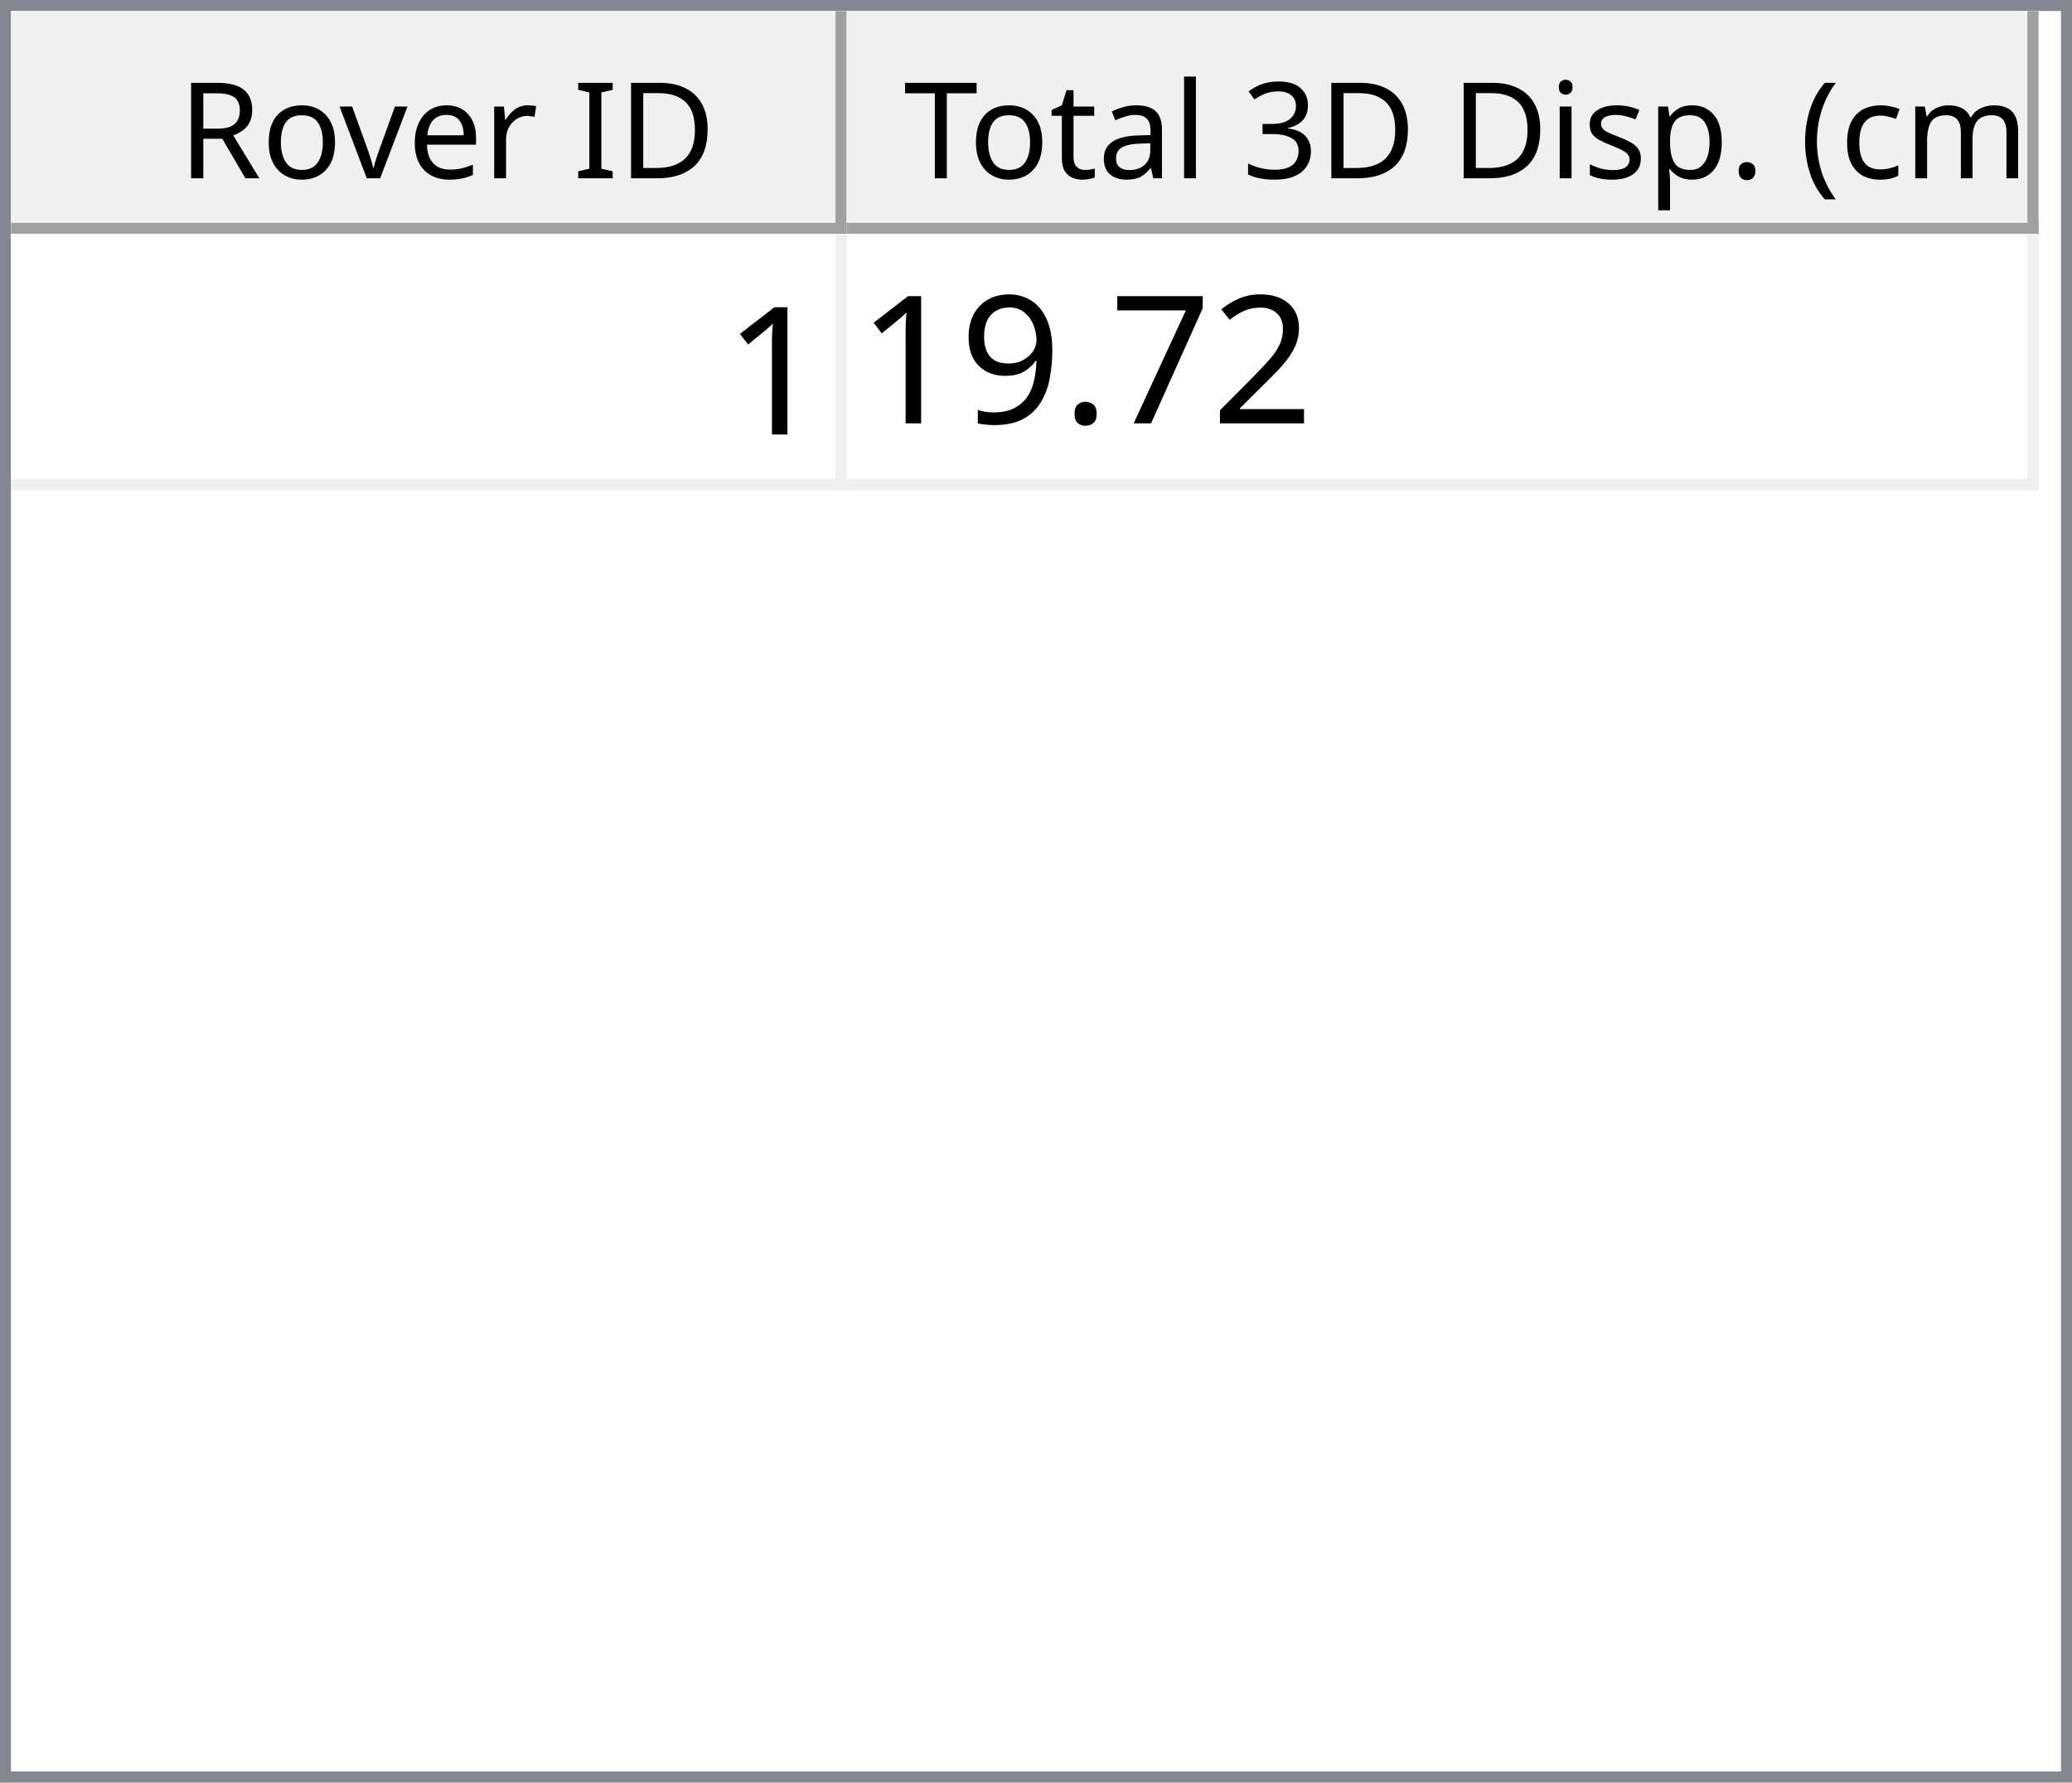
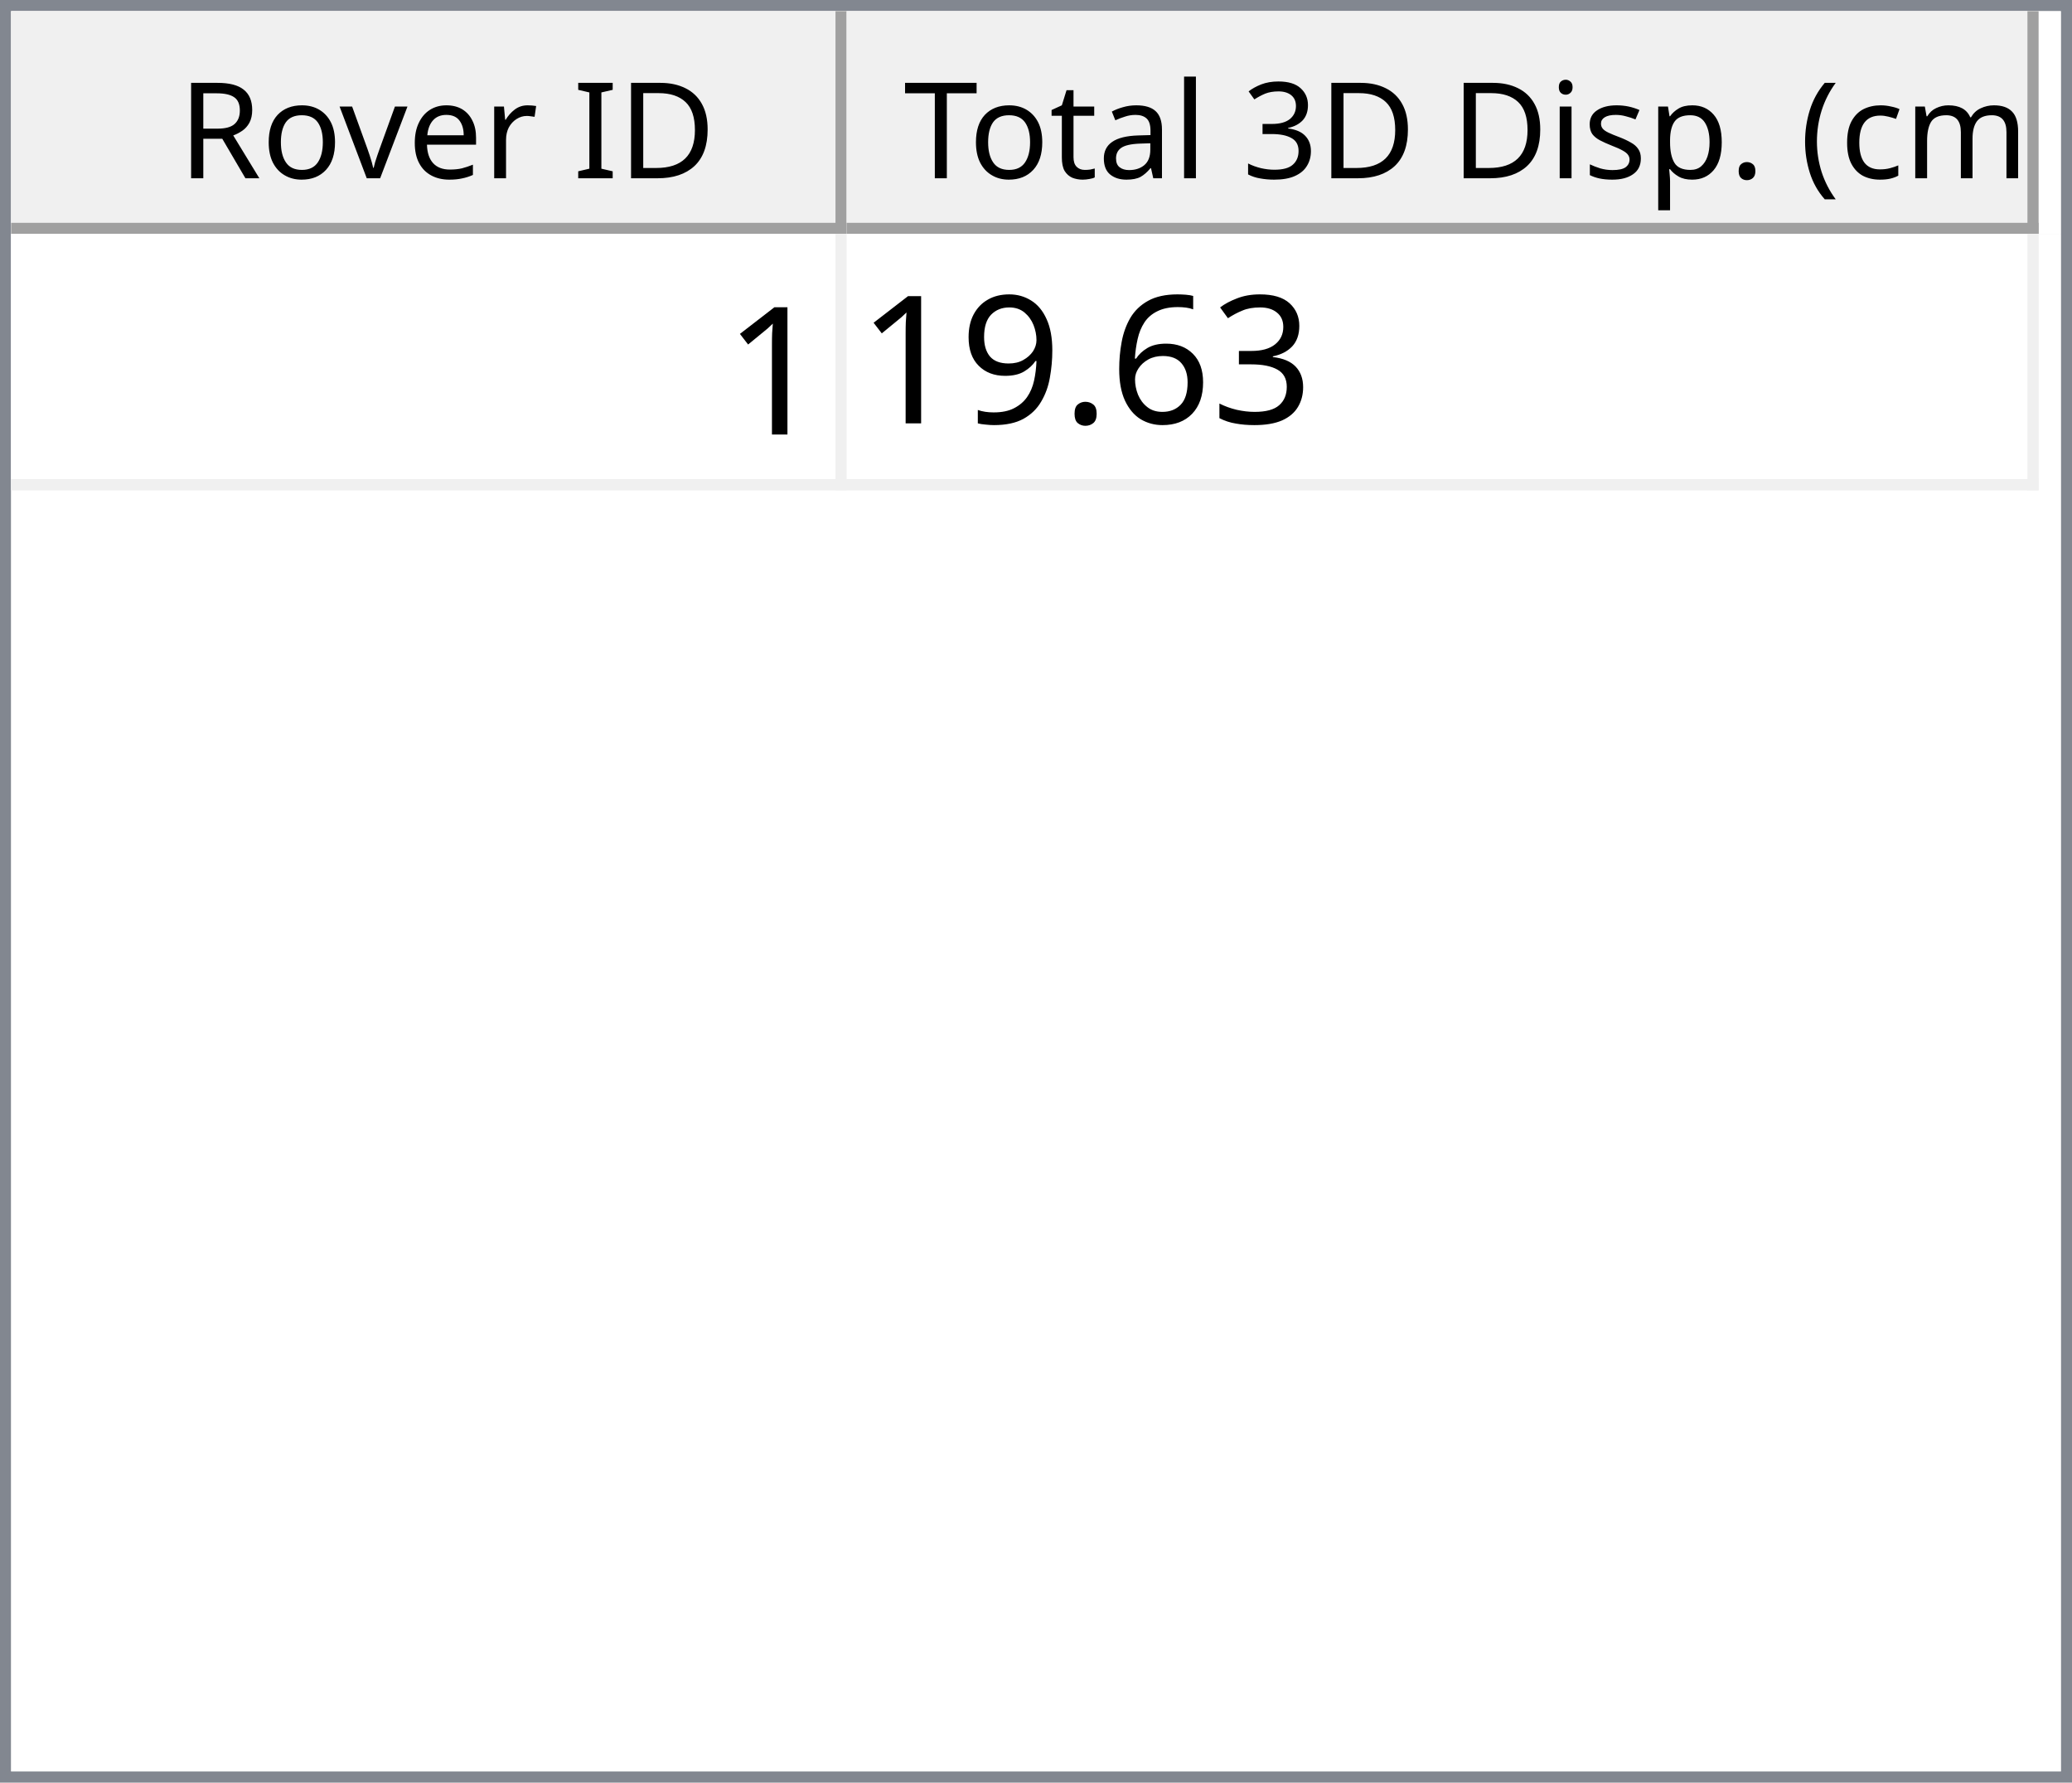
<svg xmlns="http://www.w3.org/2000/svg" style="fill-opacity:1; color-rendering:auto; color-interpolation:auto; text-rendering:auto; stroke:black; stroke-linecap:square; stroke-miterlimit:10; shape-rendering:auto; stroke-opacity:1; fill:black; stroke-dasharray:none; font-weight:normal; stroke-width:1; font-family:'Dialog'; font-style:normal; stroke-linejoin:miter; font-size:12px; stroke-dashoffset:0; image-rendering:auto;" width="186" height="160">
  <defs id="genericDefs" />
  <g>
    <defs id="defs1">
      <clipPath clipPathUnits="userSpaceOnUse" id="clipPath1">
        <path d="M0 0 L186 0 L186 160 L0 160 L0 0 Z" />
      </clipPath>
      <clipPath clipPathUnits="userSpaceOnUse" id="clipPath2">
        <path d="M0 0 L0 160 L186 160 L186 0 Z" />
      </clipPath>
      <clipPath clipPathUnits="userSpaceOnUse" id="clipPath3">
        <path d="M0 0 L0 20 L184 20 L184 0 Z" />
      </clipPath>
      <clipPath clipPathUnits="userSpaceOnUse" id="clipPath4">
        <path d="M0 0 L0 20 L75 20 L75 0 Z" />
      </clipPath>
      <clipPath clipPathUnits="userSpaceOnUse" id="clipPath5">
        <path d="M1 1 L1 19 L74 19 L74 1 Z" />
      </clipPath>
      <clipPath clipPathUnits="userSpaceOnUse" id="clipPath6">
        <path d="M0 0 L0 18 L73 18 L73 0 Z" />
      </clipPath>
      <clipPath clipPathUnits="userSpaceOnUse" id="clipPath7">
        <path d="M-0.5 -0.5 L-0.5 19.5 L74.5 19.5 L74.5 -0.5 Z" />
      </clipPath>
      <clipPath clipPathUnits="userSpaceOnUse" id="clipPath8">
        <path d="M0 0 L0 20 L107 20 L107 0 Z" />
      </clipPath>
      <clipPath clipPathUnits="userSpaceOnUse" id="clipPath9">
        <path d="M1 1 L1 19 L106 19 L106 1 Z" />
      </clipPath>
      <clipPath clipPathUnits="userSpaceOnUse" id="clipPath10">
        <path d="M0 0 L0 18 L105 18 L105 0 Z" />
      </clipPath>
      <clipPath clipPathUnits="userSpaceOnUse" id="clipPath11">
        <path d="M-0.5 -0.5 L-0.5 19.5 L106.5 19.5 L106.5 -0.5 Z" />
      </clipPath>
      <clipPath clipPathUnits="userSpaceOnUse" id="clipPath12">
        <path d="M0 0 L0 138 L184 138 L184 0 Z" />
      </clipPath>
      <clipPath clipPathUnits="userSpaceOnUse" id="clipPath13">
        <path d="M0 0 L0 23 L182 23 L182 0 Z" />
      </clipPath>
      <clipPath clipPathUnits="userSpaceOnUse" id="clipPath14">
        <path d="M-0.5 -0.5 L-0.5 22.5 L181.5 22.5 L181.5 -0.5 Z" />
      </clipPath>
      <clipPath clipPathUnits="userSpaceOnUse" id="clipPath15">
        <path d="M0 0 L0 22 L74 22 L74 0 Z" />
      </clipPath>
      <clipPath clipPathUnits="userSpaceOnUse" id="clipPath16">
        <path d="M0 0 L0 22 L106 22 L106 0 Z" />
      </clipPath>
      <font horiz-adv-x="64.551" id="font1">
        <font-face ascent="107.91" descent="25.098" units-per-em="100" style="font-style:normal; font-family:Segoe UI; font-weight:normal;" />
        <missing-glyph horiz-adv-x="64.551" d="M8.109 0 L8.109 68.266 L56.453 68.266 L56.453 0 L8.109 0 ZM15.328 7.234 L49.219 7.234 L49.219 61.031 L15.328 61.031 L15.328 7.234 Z" />
        <glyph unicode="D" horiz-adv-x="70.117" d="M9.188 0 L9.188 70.016 L28.516 70.016 Q65.531 70.016 65.531 35.891 Q65.531 19.672 55.25 9.836 Q44.969 0 27.734 0 L9.188 0 ZM17.391 62.594 L17.391 7.422 L27.828 7.422 Q41.609 7.422 49.273 14.797 Q56.938 22.172 56.938 35.688 Q56.938 62.594 28.328 62.594 L17.391 62.594 Z" />
        <glyph unicode="I" horiz-adv-x="26.611" d="M17.391 0 L9.188 0 L9.188 70.016 L17.391 70.016 L17.391 0 Z" />
        <glyph unicode=" " horiz-adv-x="27.393" d="" />
        <glyph unicode="r" horiz-adv-x="34.766" d="M34.188 41.891 Q32.078 43.5 28.125 43.5 Q23 43.5 19.555 38.672 Q16.109 33.844 16.109 25.484 L16.109 0 L8.109 0 L8.109 50 L16.109 50 L16.109 39.703 L16.312 39.703 Q18.016 44.969 21.531 47.922 Q25.047 50.875 29.391 50.875 Q32.516 50.875 34.188 50.203 L34.188 41.891 Z" />
        <glyph unicode="e" horiz-adv-x="52.295" d="M48.297 23 L12.984 23 Q13.188 14.656 17.484 10.109 Q21.781 5.562 29.297 5.562 Q37.75 5.562 44.828 11.141 L44.828 3.609 Q38.234 -1.172 27.391 -1.172 Q16.797 -1.172 10.742 5.641 Q4.688 12.453 4.688 24.812 Q4.688 36.469 11.305 43.82 Q17.922 51.172 27.734 51.172 Q37.547 51.172 42.922 44.828 Q48.297 38.484 48.297 27.203 L48.297 23 ZM40.094 29.781 Q40.047 36.719 36.75 40.578 Q33.453 44.438 27.594 44.438 Q21.922 44.438 17.969 40.383 Q14.016 36.328 13.094 29.781 L40.094 29.781 Z" />
        <glyph unicode="v" horiz-adv-x="47.9" d="M47.406 50 L27.484 0 L19.625 0 L0.688 50 L9.469 50 L22.172 13.672 Q23.578 9.672 23.922 6.688 L24.125 6.688 Q24.609 10.453 25.688 13.484 L38.969 50 L47.406 50 Z" />
        <glyph unicode="o" horiz-adv-x="58.594" d="M29 -1.172 Q17.922 -1.172 11.305 5.836 Q4.688 12.844 4.688 24.422 Q4.688 37.016 11.57 44.094 Q18.453 51.172 30.172 51.172 Q41.359 51.172 47.633 44.289 Q53.906 37.406 53.906 25.203 Q53.906 13.234 47.141 6.031 Q40.375 -1.172 29 -1.172 ZM29.594 44.438 Q21.875 44.438 17.383 39.188 Q12.891 33.938 12.891 24.703 Q12.891 15.828 17.43 10.695 Q21.969 5.562 29.594 5.562 Q37.359 5.562 41.531 10.594 Q45.703 15.625 45.703 24.906 Q45.703 34.281 41.531 39.359 Q37.359 44.438 29.594 44.438 Z" />
        <glyph unicode="R" horiz-adv-x="59.814" d="M59.375 0 L49.609 0 L37.891 19.625 Q36.281 22.359 34.766 24.289 Q33.25 26.219 31.664 27.438 Q30.078 28.656 28.25 29.219 Q26.422 29.781 24.125 29.781 L17.391 29.781 L17.391 0 L9.188 0 L9.188 70.016 L30.078 70.016 Q34.672 70.016 38.555 68.867 Q42.438 67.719 45.289 65.375 Q48.141 63.031 49.758 59.547 Q51.375 56.062 51.375 51.375 Q51.375 47.703 50.273 44.656 Q49.172 41.609 47.148 39.211 Q45.125 36.812 42.266 35.133 Q39.406 33.453 35.844 32.516 L35.844 32.328 Q37.594 31.547 38.891 30.547 Q40.188 29.547 41.359 28.18 Q42.531 26.812 43.68 25.078 Q44.828 23.344 46.234 21.047 L59.375 0 ZM17.391 62.594 L17.391 37.203 L28.516 37.203 Q31.594 37.203 34.203 38.133 Q36.812 39.062 38.719 40.797 Q40.625 42.531 41.703 45.047 Q42.781 47.562 42.781 50.688 Q42.781 56.297 39.141 59.445 Q35.5 62.594 28.609 62.594 L17.391 62.594 Z" />
        <glyph unicode=")" horiz-adv-x="30.176" d="M8.297 -15.922 L1.172 -15.922 Q16.406 2.344 16.406 26.812 Q16.406 51.469 1.078 70.016 L8.297 70.016 Q23.531 52.156 23.531 26.703 Q23.531 1.375 8.297 -15.922 Z" />
        <glyph unicode="m" horiz-adv-x="86.133" d="M79.109 0 L71.094 0 L71.094 28.719 Q71.094 37.016 68.531 40.727 Q65.969 44.438 59.906 44.438 Q54.781 44.438 51.195 39.75 Q47.609 35.062 47.609 28.516 L47.609 0 L39.594 0 L39.594 29.688 Q39.594 44.438 28.219 44.438 Q22.953 44.438 19.531 40.016 Q16.109 35.594 16.109 28.516 L16.109 0 L8.109 0 L8.109 50 L16.109 50 L16.109 42.094 L16.312 42.094 Q21.625 51.172 31.844 51.172 Q36.969 51.172 40.773 48.312 Q44.578 45.453 46 40.828 Q51.562 51.172 62.594 51.172 Q79.109 51.172 79.109 30.812 L79.109 0 Z" />
        <glyph unicode="c" horiz-adv-x="46.191" d="M42.188 2.297 Q36.422 -1.172 28.516 -1.172 Q17.828 -1.172 11.258 5.789 Q4.688 12.75 4.688 23.828 Q4.688 36.188 11.766 43.68 Q18.844 51.172 30.672 51.172 Q37.25 51.172 42.281 48.734 L42.281 40.531 Q36.719 44.438 30.375 44.438 Q22.703 44.438 17.797 38.945 Q12.891 33.453 12.891 24.516 Q12.891 15.719 17.508 10.641 Q22.125 5.562 29.891 5.562 Q36.422 5.562 42.188 9.906 L42.188 2.297 Z" />
        <glyph unicode="(" horiz-adv-x="30.176" d="M29.109 -15.922 L21.969 -15.922 Q6.844 1.375 6.844 26.703 Q6.844 52.156 21.969 70.016 L29.203 70.016 Q13.875 51.469 13.875 26.812 Q13.875 2.344 29.109 -15.922 Z" />
        <glyph unicode="." horiz-adv-x="21.68" d="M10.891 -1.078 Q8.641 -1.078 7.055 0.539 Q5.469 2.156 5.469 4.391 Q5.469 6.641 7.055 8.273 Q8.641 9.906 10.891 9.906 Q13.188 9.906 14.797 8.273 Q16.406 6.641 16.406 4.391 Q16.406 2.156 14.797 0.539 Q13.188 -1.078 10.891 -1.078 Z" />
        <glyph unicode="p" horiz-adv-x="58.789" d="M16.312 7.234 L16.109 7.234 L16.109 -23 L8.109 -23 L8.109 50 L16.109 50 L16.109 41.219 L16.312 41.219 Q22.219 51.172 33.594 51.172 Q43.266 51.172 48.688 44.461 Q54.109 37.75 54.109 26.469 Q54.109 13.922 48 6.375 Q41.891 -1.172 31.297 -1.172 Q21.578 -1.172 16.312 7.234 ZM16.109 27.391 L16.109 20.406 Q16.109 14.203 20.141 9.883 Q24.172 5.562 30.375 5.562 Q37.641 5.562 41.773 11.133 Q45.906 16.703 45.906 26.609 Q45.906 34.969 42.047 39.703 Q38.188 44.438 31.594 44.438 Q24.609 44.438 20.359 39.578 Q16.109 34.719 16.109 27.391 Z" />
        <glyph unicode="s" horiz-adv-x="42.432" d="M5.078 1.812 L5.078 10.406 Q11.625 5.562 19.484 5.562 Q30.031 5.562 30.031 12.594 Q30.031 14.594 29.125 15.992 Q28.219 17.391 26.68 18.461 Q25.141 19.531 23.07 20.383 Q21 21.234 18.609 22.172 Q15.281 23.484 12.766 24.828 Q10.25 26.172 8.57 27.859 Q6.891 29.547 6.031 31.695 Q5.172 33.844 5.172 36.719 Q5.172 40.234 6.789 42.945 Q8.406 45.656 11.086 47.484 Q13.766 49.312 17.211 50.242 Q20.656 51.172 24.312 51.172 Q30.812 51.172 35.938 48.922 L35.938 40.828 Q30.422 44.438 23.25 44.438 Q21 44.438 19.195 43.922 Q17.391 43.406 16.094 42.477 Q14.797 41.547 14.086 40.258 Q13.375 38.969 13.375 37.406 Q13.375 35.453 14.086 34.133 Q14.797 32.812 16.164 31.789 Q17.531 30.766 19.484 29.938 Q21.438 29.109 23.922 28.125 Q27.25 26.859 29.883 25.516 Q32.516 24.172 34.375 22.484 Q36.234 20.797 37.234 18.602 Q38.234 16.406 38.234 13.375 Q38.234 9.672 36.602 6.938 Q34.969 4.203 32.234 2.398 Q29.5 0.594 25.93 -0.289 Q22.359 -1.172 18.453 -1.172 Q10.75 -1.172 5.078 1.812 Z" />
        <glyph unicode="i" horiz-adv-x="24.219" d="M12.203 62.703 Q10.062 62.703 8.547 64.164 Q7.031 65.625 7.031 67.875 Q7.031 70.125 8.547 71.609 Q10.062 73.094 12.203 73.094 Q14.406 73.094 15.945 71.609 Q17.484 70.125 17.484 67.875 Q17.484 65.719 15.945 64.211 Q14.406 62.703 12.203 62.703 ZM16.109 0 L8.109 0 L8.109 50 L16.109 50 L16.109 0 Z" />
        <glyph unicode="3" horiz-adv-x="53.906" d="M46.531 19.828 Q46.531 15.094 44.75 11.211 Q42.969 7.328 39.719 4.57 Q36.469 1.812 31.93 0.297 Q27.391 -1.219 21.922 -1.219 Q11.922 -1.219 6 2.594 L6 11.188 Q13.094 5.609 22.219 5.609 Q25.875 5.609 28.828 6.539 Q31.781 7.469 33.906 9.227 Q36.031 10.984 37.18 13.477 Q38.328 15.969 38.328 19.094 Q38.328 32.812 18.797 32.812 L12.984 32.812 L12.984 39.594 L18.5 39.594 Q35.797 39.594 35.797 52.484 Q35.797 64.406 22.609 64.406 Q15.188 64.406 8.688 59.422 L8.688 67.188 Q15.375 71.188 24.609 71.188 Q29 71.188 32.57 69.969 Q36.141 68.75 38.68 66.555 Q41.219 64.359 42.609 61.281 Q44 58.203 44 54.5 Q44 40.672 30.031 36.719 L30.031 36.531 Q33.594 36.141 36.625 34.797 Q39.656 33.453 41.852 31.305 Q44.047 29.156 45.289 26.25 Q46.531 23.344 46.531 19.828 Z" />
        <glyph unicode="l" horiz-adv-x="24.219" d="M16.109 0 L8.109 0 L8.109 74.031 L16.109 74.031 L16.109 0 Z" />
        <glyph unicode="a" horiz-adv-x="50.879" d="M43.891 0 L35.891 0 L35.891 7.812 L35.688 7.812 Q30.469 -1.172 20.312 -1.172 Q12.844 -1.172 8.617 2.781 Q4.391 6.734 4.391 13.281 Q4.391 27.297 20.906 29.594 L35.891 31.688 Q35.891 44.438 25.594 44.438 Q16.547 44.438 9.281 38.281 L9.281 46.484 Q16.656 51.172 26.266 51.172 Q43.891 51.172 43.891 32.516 L43.891 0 ZM35.891 25.297 L23.828 23.641 Q18.266 22.859 15.43 20.875 Q12.594 18.891 12.594 13.875 Q12.594 10.203 15.211 7.883 Q17.828 5.562 22.172 5.562 Q28.125 5.562 32.008 9.742 Q35.891 13.922 35.891 20.312 L35.891 25.297 Z" />
        <glyph unicode="t" horiz-adv-x="33.887" d="M31.297 0.484 Q28.469 -1.078 23.828 -1.078 Q10.688 -1.078 10.688 13.578 L10.688 43.172 L2.094 43.172 L2.094 50 L10.688 50 L10.688 62.203 L18.703 64.797 L18.703 50 L31.297 50 L31.297 43.172 L18.703 43.172 L18.703 14.984 Q18.703 9.969 20.414 7.82 Q22.125 5.672 26.078 5.672 Q29.109 5.672 31.297 7.328 L31.297 0.484 Z" />
        <glyph unicode="T" horiz-adv-x="52.393" d="M50.594 62.594 L30.375 62.594 L30.375 0 L22.172 0 L22.172 62.594 L2 62.594 L2 70.016 L50.594 70.016 L50.594 62.594 Z" />
      </font>
      <font horiz-adv-x="75.0" id="font2">
        <font-face ascent="100.537" descent="21.973" units-per-em="100" style="font-style:normal; font-family:sans-serif; font-weight:normal;" />
        <missing-glyph horiz-adv-x="75.0" d="M12.5 0 L12.5 62.5 L62.5 62.5 L62.5 0 L12.5 0 ZM14.062 1.562 L60.938 1.562 L60.938 60.938 L14.062 60.938 L14.062 1.562 Z" />
        <glyph unicode="1" horiz-adv-x="55.615" d="M37.25 0 L28.469 0 L28.469 56 Q25.297 52.984 20.141 49.953 Q14.984 46.922 10.891 45.406 L10.891 53.906 Q18.266 57.375 23.781 62.305 Q29.297 67.234 31.594 71.875 L37.25 71.875 L37.25 0 Z" />
-         <glyph unicode="2" horiz-adv-x="55.615" d="M50.344 8.453 L50.344 0 L3.031 0 Q2.938 3.172 4.047 6.109 Q5.859 10.938 9.836 15.625 Q13.812 20.312 21.344 26.469 Q33.016 36.031 37.117 41.625 Q41.219 47.219 41.219 52.203 Q41.219 57.422 37.477 61.008 Q33.734 64.594 27.734 64.594 Q21.391 64.594 17.578 60.789 Q13.766 56.984 13.719 50.25 L4.688 51.172 Q5.609 61.281 11.664 66.578 Q17.719 71.875 27.938 71.875 Q38.234 71.875 44.242 66.164 Q50.25 60.453 50.25 52 Q50.25 47.703 48.492 43.555 Q46.734 39.406 42.656 34.812 Q38.578 30.219 29.109 22.219 Q21.188 15.578 18.945 13.211 Q16.703 10.844 15.234 8.453 L50.344 8.453 Z" />
-         <glyph unicode="7" horiz-adv-x="55.615" d="M4.734 62.203 L4.734 70.656 L51.078 70.656 L51.078 63.812 Q44.234 56.547 37.523 44.484 Q30.812 32.422 27.156 19.672 Q24.516 10.688 23.781 0 L14.75 0 Q14.891 8.453 18.062 20.414 Q21.234 32.375 27.172 43.484 Q33.109 54.594 39.797 62.203 L4.734 62.203 Z" />
+         <glyph unicode="3" horiz-adv-x="55.615" d="M4.203 18.891 L12.984 20.062 Q14.5 12.594 18.141 9.297 Q21.781 6 27 6 Q33.203 6 37.477 10.297 Q41.75 14.594 41.75 20.953 Q41.75 27 37.797 30.93 Q33.844 34.859 27.734 34.859 Q25.25 34.859 21.531 33.891 L22.516 41.609 Q23.391 41.5 23.922 41.5 Q29.547 41.5 34.039 44.43 Q38.531 47.359 38.531 53.469 Q38.531 58.297 35.258 61.477 Q31.984 64.656 26.812 64.656 Q21.688 64.656 18.266 61.43 Q14.844 58.203 13.875 51.766 L5.078 53.328 Q6.688 62.156 12.398 67.016 Q18.109 71.875 26.609 71.875 Q32.469 71.875 37.398 69.359 Q42.328 66.844 44.945 62.5 Q47.562 58.156 47.562 53.266 Q47.562 48.641 45.07 44.828 Q42.578 41.016 37.703 38.766 Q44.047 37.312 47.562 32.695 Q51.078 28.078 51.078 21.141 Q51.078 11.766 44.242 5.25 Q37.406 -1.266 26.953 -1.266 Q17.531 -1.266 11.305 4.352 Q5.078 9.969 4.203 18.891 Z" />
+         <glyph unicode="6" horiz-adv-x="55.615" d="M49.75 54.047 L41.016 53.375 Q39.844 58.547 37.703 60.891 Q34.125 64.656 28.906 64.656 Q24.703 64.656 21.531 62.312 Q17.391 59.281 14.992 53.469 Q12.594 47.656 12.5 36.922 Q15.672 41.75 20.266 44.094 Q24.859 46.438 29.891 46.438 Q38.672 46.438 44.852 39.969 Q51.031 33.5 51.031 23.25 Q51.031 16.5 48.125 10.719 Q45.219 4.938 40.141 1.859 Q35.062 -1.219 28.609 -1.219 Q17.625 -1.219 10.695 6.859 Q3.766 14.938 3.766 33.5 Q3.766 54.25 11.422 63.672 Q18.109 71.875 29.438 71.875 Q37.891 71.875 43.289 67.141 Q48.688 62.406 49.75 54.047 ZM13.875 23.188 Q13.875 18.656 15.797 14.508 Q17.719 10.359 21.188 8.18 Q24.656 6 28.469 6 Q34.031 6 38.039 10.492 Q42.047 14.984 42.047 22.703 Q42.047 30.125 38.086 34.398 Q34.125 38.672 28.125 38.672 Q22.172 38.672 18.023 34.398 Q13.875 30.125 13.875 23.188 Z" />
        <glyph unicode="." horiz-adv-x="27.783" d="M9.078 0 L9.078 10.016 L19.094 10.016 L19.094 0 L9.078 0 Z" />
        <glyph unicode="9" horiz-adv-x="55.615" d="M5.469 16.547 L13.922 17.328 Q14.984 11.375 18.016 8.688 Q21.047 6 25.781 6 Q29.828 6 32.883 7.859 Q35.938 9.719 37.891 12.82 Q39.844 15.922 41.164 21.195 Q42.484 26.469 42.484 31.938 Q42.484 32.516 42.438 33.688 Q39.797 29.5 35.234 26.883 Q30.672 24.266 25.344 24.266 Q16.453 24.266 10.305 30.711 Q4.156 37.156 4.156 47.703 Q4.156 58.594 10.578 65.234 Q17 71.875 26.656 71.875 Q33.641 71.875 39.43 68.117 Q45.219 64.359 48.219 57.398 Q51.219 50.438 51.219 37.25 Q51.219 23.531 48.242 15.406 Q45.266 7.281 39.383 3.031 Q33.5 -1.219 25.594 -1.219 Q17.188 -1.219 11.867 3.445 Q6.547 8.109 5.469 16.547 ZM41.453 48.141 Q41.453 55.719 37.43 60.156 Q33.406 64.594 27.734 64.594 Q21.875 64.594 17.531 59.812 Q13.188 55.031 13.188 47.406 Q13.188 40.578 17.312 36.305 Q21.438 32.031 27.484 32.031 Q33.594 32.031 37.523 36.305 Q41.453 40.578 41.453 48.141 Z" />
      </font>
    </defs>
    <g style="fill:white; stroke:white;">
      <rect x="0" y="0" width="186" style="clip-path:url(#clipPath1); stroke:none;" height="160" />
    </g>
    <g style="fill:white; text-rendering:optimizeSpeed; color-rendering:optimizeSpeed; image-rendering:optimizeSpeed; shape-rendering:crispEdges; stroke:white; color-interpolation:sRGB;">
      <rect x="0" width="186" height="160" y="0" style="stroke:none;" />
      <path style="stroke:none;" d="M0 160 L186 160 L186 0 L0 0 Z" />
    </g>
    <g style="fill:rgb(240,240,240); font-family:'Segoe UI'; stroke:rgb(240,240,240);">
      <rect x="0" y="0" width="186" style="clip-path:url(#clipPath2); stroke:none;" height="160" />
    </g>
    <g style="fill:rgb(130,135,144); font-family:'Segoe UI'; stroke:rgb(130,135,144);">
      <path d="M0 0 L186 0 L186 160 L0 160 L0 0 ZM1 1 L185 1 L185 159 L1 159 L1 1 Z" style="fill-rule:evenodd; clip-path:url(#clipPath2); stroke:none;" />
    </g>
    <g style="fill:white; font-family:'Segoe UI'; stroke:white;" transform="translate(1,1)">
      <rect x="0" y="0" width="184" style="clip-path:url(#clipPath3); stroke:none;" height="20" />
    </g>
    <g style="fill:rgb(240,240,240); font-family:'Segoe UI'; stroke:rgb(240,240,240);" transform="translate(1,1)">
      <rect x="0" y="0" width="75" style="clip-path:url(#clipPath4); stroke:none;" height="20" />
    </g>
    <g style="font-family:'Segoe UI';" transform="translate(2,2)">
      <text x="14" xml:space="preserve" y="14" style="clip-path:url(#clipPath6); stroke:none;">Rover ID</text>
    </g>
    <g style="fill:rgb(160,160,160); font-family:'Segoe UI'; stroke:rgb(160,160,160); stroke-linejoin:bevel;" transform="translate(1.5,1.5)">
      <line x1="74" x2="74" y1="0" style="fill:none; clip-path:url(#clipPath7);" y2="19" />
    </g>
    <g style="fill:rgb(160,160,160); font-family:'Segoe UI'; stroke:rgb(160,160,160); stroke-linejoin:bevel;" transform="matrix(1,0,0,1,1,1) translate(0.5,0.5)">
      <line x1="0" x2="74" y1="19" style="fill:none; clip-path:url(#clipPath7);" y2="19" />
    </g>
    <g style="fill:rgb(240,240,240); font-family:'Segoe UI'; stroke:rgb(240,240,240);" transform="translate(76,1)">
      <rect x="0" y="0" width="107" style="clip-path:url(#clipPath8); stroke:none;" height="20" />
    </g>
    <g style="font-family:'Segoe UI';" transform="translate(77,2)">
      <text x="1" xml:space="preserve" y="14" style="clip-path:url(#clipPath10); stroke:none;"> Total 3D Disp. (cm)</text>
    </g>
    <g style="fill:rgb(160,160,160); font-family:'Segoe UI'; stroke:rgb(160,160,160); stroke-linejoin:bevel;" transform="translate(76.5,1.5)">
      <line x1="106" x2="106" y1="0" style="fill:none; clip-path:url(#clipPath11);" y2="19" />
    </g>
    <g style="fill:rgb(160,160,160); font-family:'Segoe UI'; stroke:rgb(160,160,160); stroke-linejoin:bevel;" transform="matrix(1,0,0,1,76,1) translate(0.5,0.5)">
      <line x1="0" x2="106" y1="19" style="fill:none; clip-path:url(#clipPath11);" y2="19" />
    </g>
    <g style="fill:white; font-family:'Segoe UI'; stroke:white;" transform="translate(1,21)">
      <rect x="0" y="0" width="184" style="clip-path:url(#clipPath12); stroke:none;" height="138" />
    </g>
    <g style="fill:rgb(240,240,240); font-size:16px; font-family:sans-serif; stroke:rgb(240,240,240);" transform="translate(1,21)">
      <rect x="0" y="0" width="182" style="clip-path:url(#clipPath13); stroke:none;" height="23" />
      <line transform="translate(0.5,0.5)" x1="0" x2="181" y1="22" style="clip-path:url(#clipPath14); fill:none; stroke-linejoin:bevel;" y2="22" />
    </g>
    <g transform="matrix(1,0,0,1,1,21) translate(0.5,0.5)" style="fill:rgb(240,240,240); font-size:16px; font-family:sans-serif; stroke:rgb(240,240,240); stroke-linejoin:bevel;">
      <line x1="74" x2="74" y1="0" style="fill:none; clip-path:url(#clipPath14);" y2="22" />
    </g>
    <g transform="matrix(1,0,0,1,1,21) translate(0.5,0.5)" style="fill:rgb(240,240,240); font-size:16px; font-family:sans-serif; stroke:rgb(240,240,240); stroke-linejoin:bevel;">
      <line x1="181" x2="181" y1="0" style="fill:none; clip-path:url(#clipPath14);" y2="22" />
    </g>
    <g style="fill:white; font-size:16px; font-family:sans-serif; stroke:white;" transform="matrix(1,0,0,1,1,21)">
      <rect x="0" y="0" width="74" style="clip-path:url(#clipPath15); stroke:none;" height="22" />
      <text x="64" y="18" style="fill:black; clip-path:url(#clipPath15); stroke:none;" xml:space="preserve">1</text>
    </g>
    <g style="fill:white; font-size:16px; font-family:sans-serif; stroke:white;" transform="matrix(1,0,0,1,1,21) translate(75,0)">
      <rect x="0" y="0" width="106" style="clip-path:url(#clipPath16); stroke:none;" height="22" />
-       <text x="1" y="17" style="fill:black; clip-path:url(#clipPath16); stroke:none;" xml:space="preserve">19.72</text>
+       <text x="1" y="17" style="fill:black; clip-path:url(#clipPath16); stroke:none;" xml:space="preserve">19.63</text>
    </g>
  </g>
</svg>
